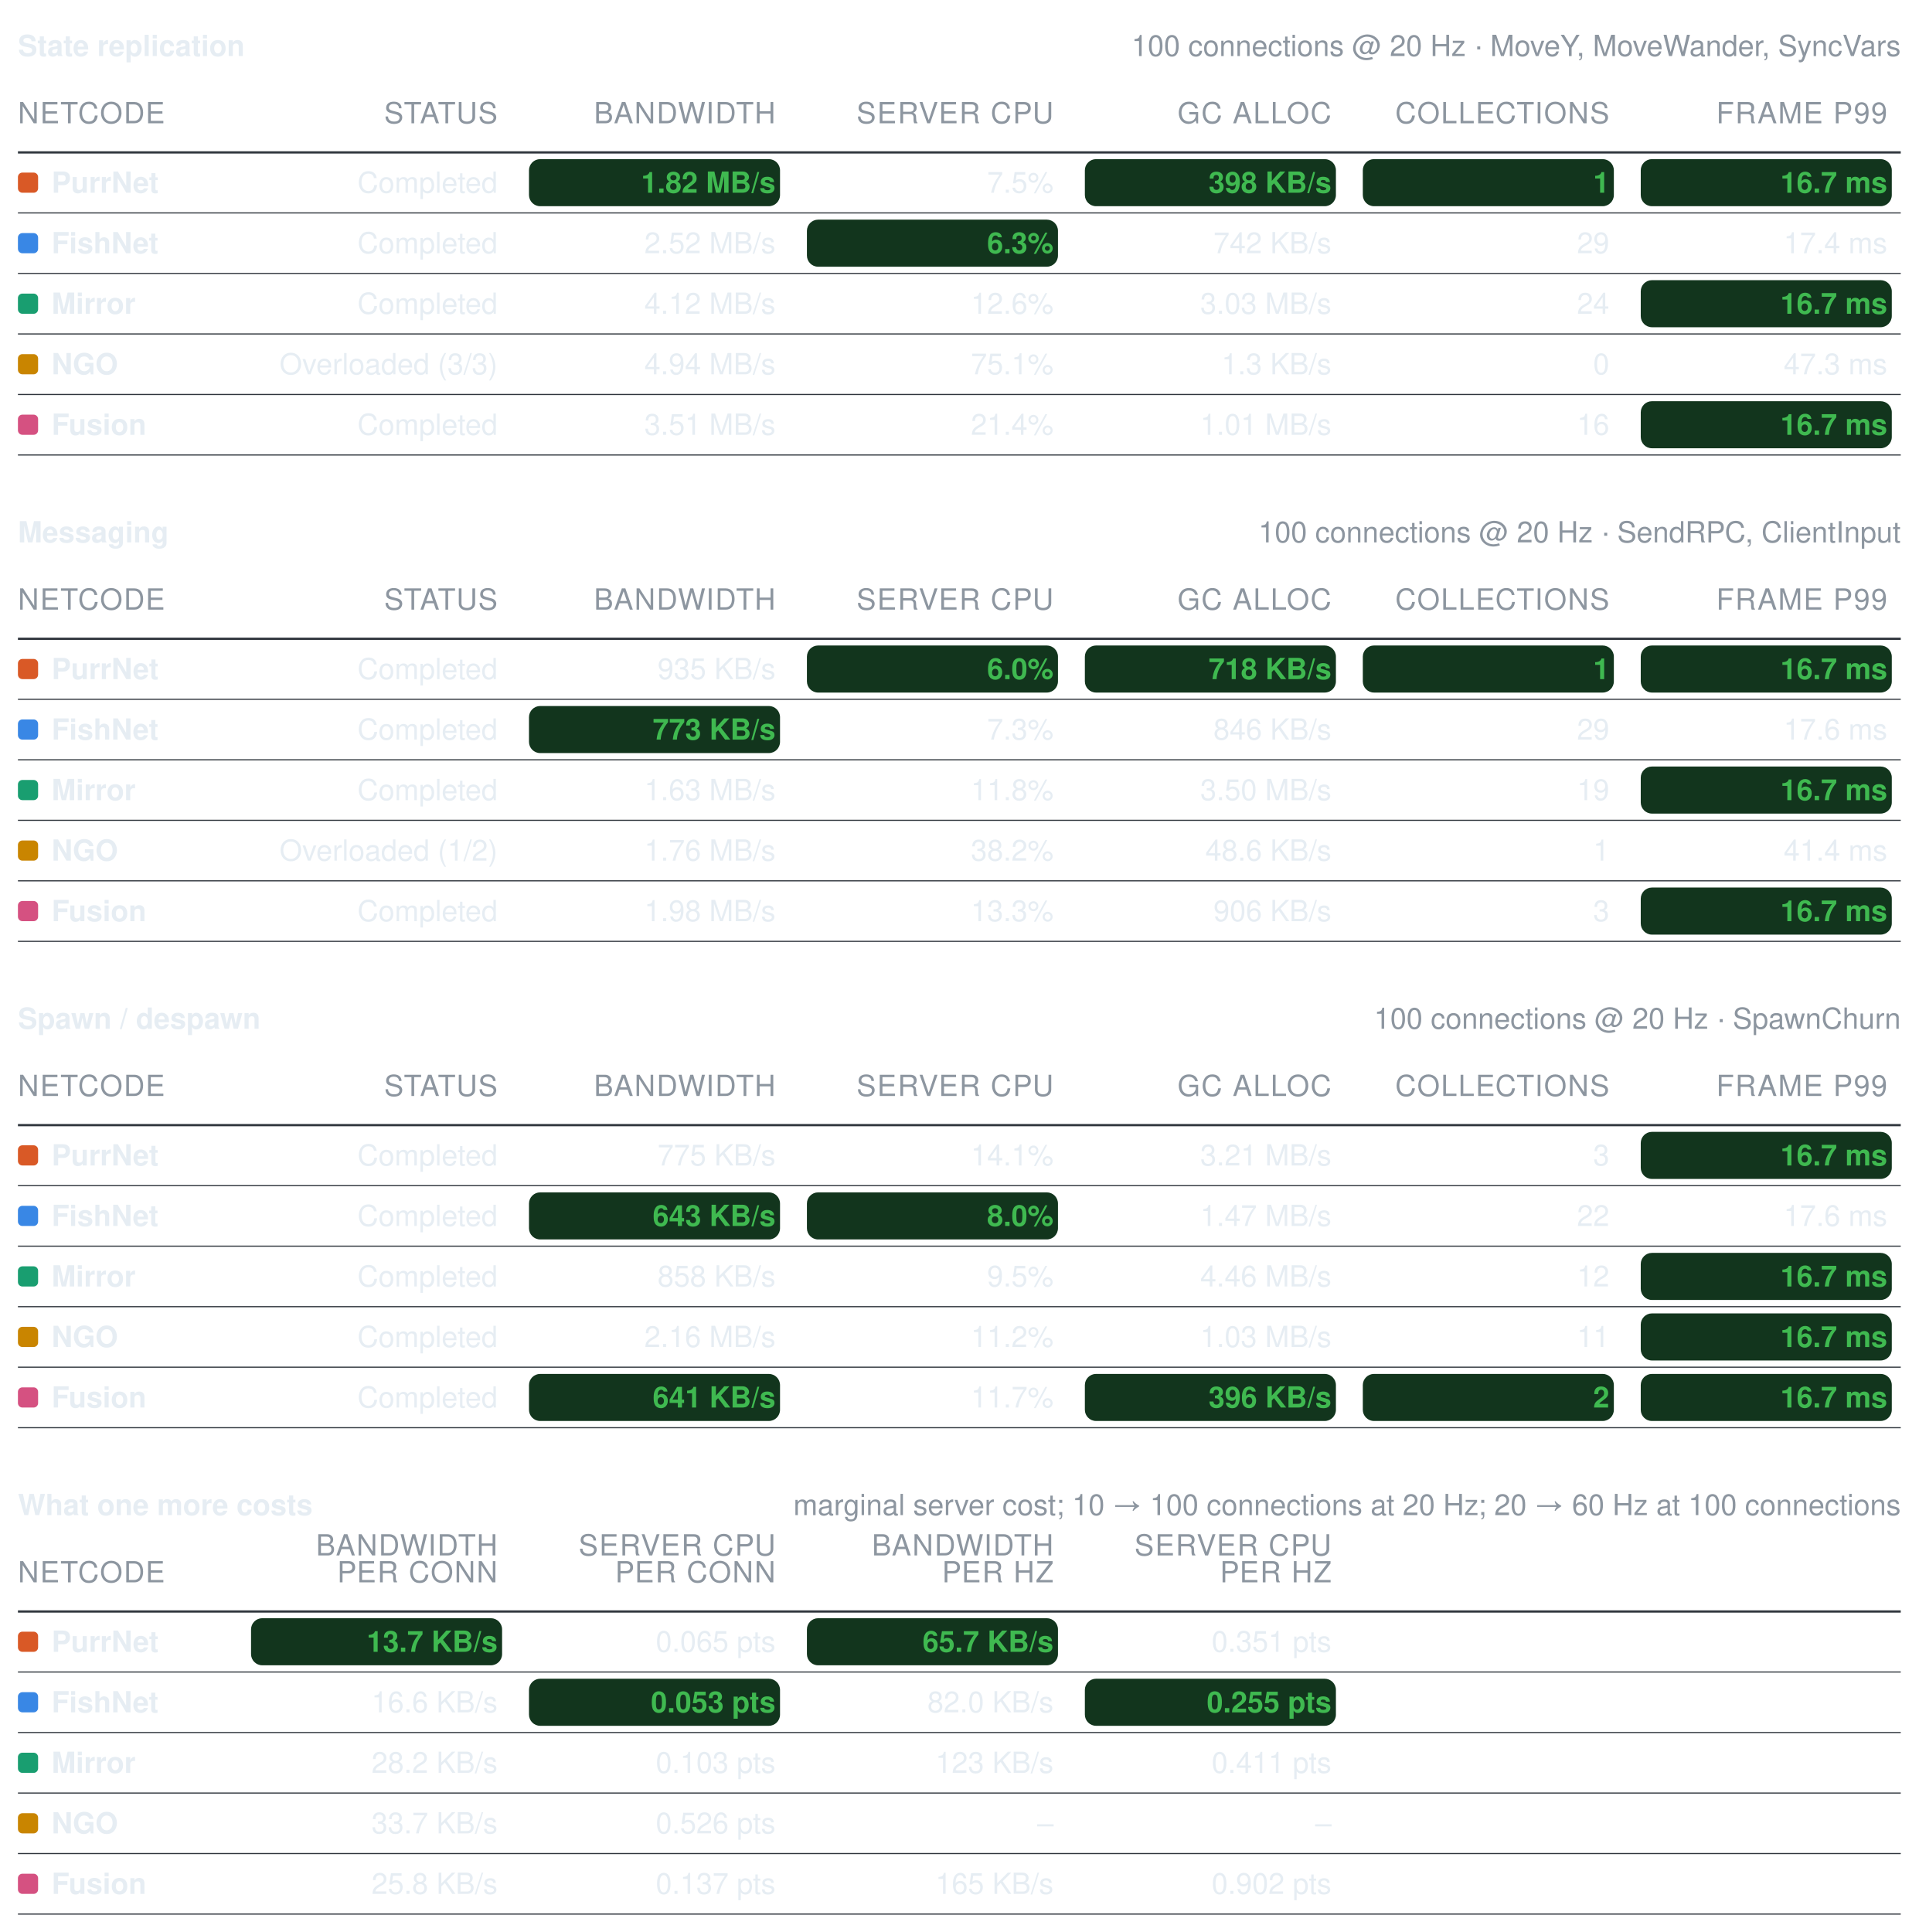
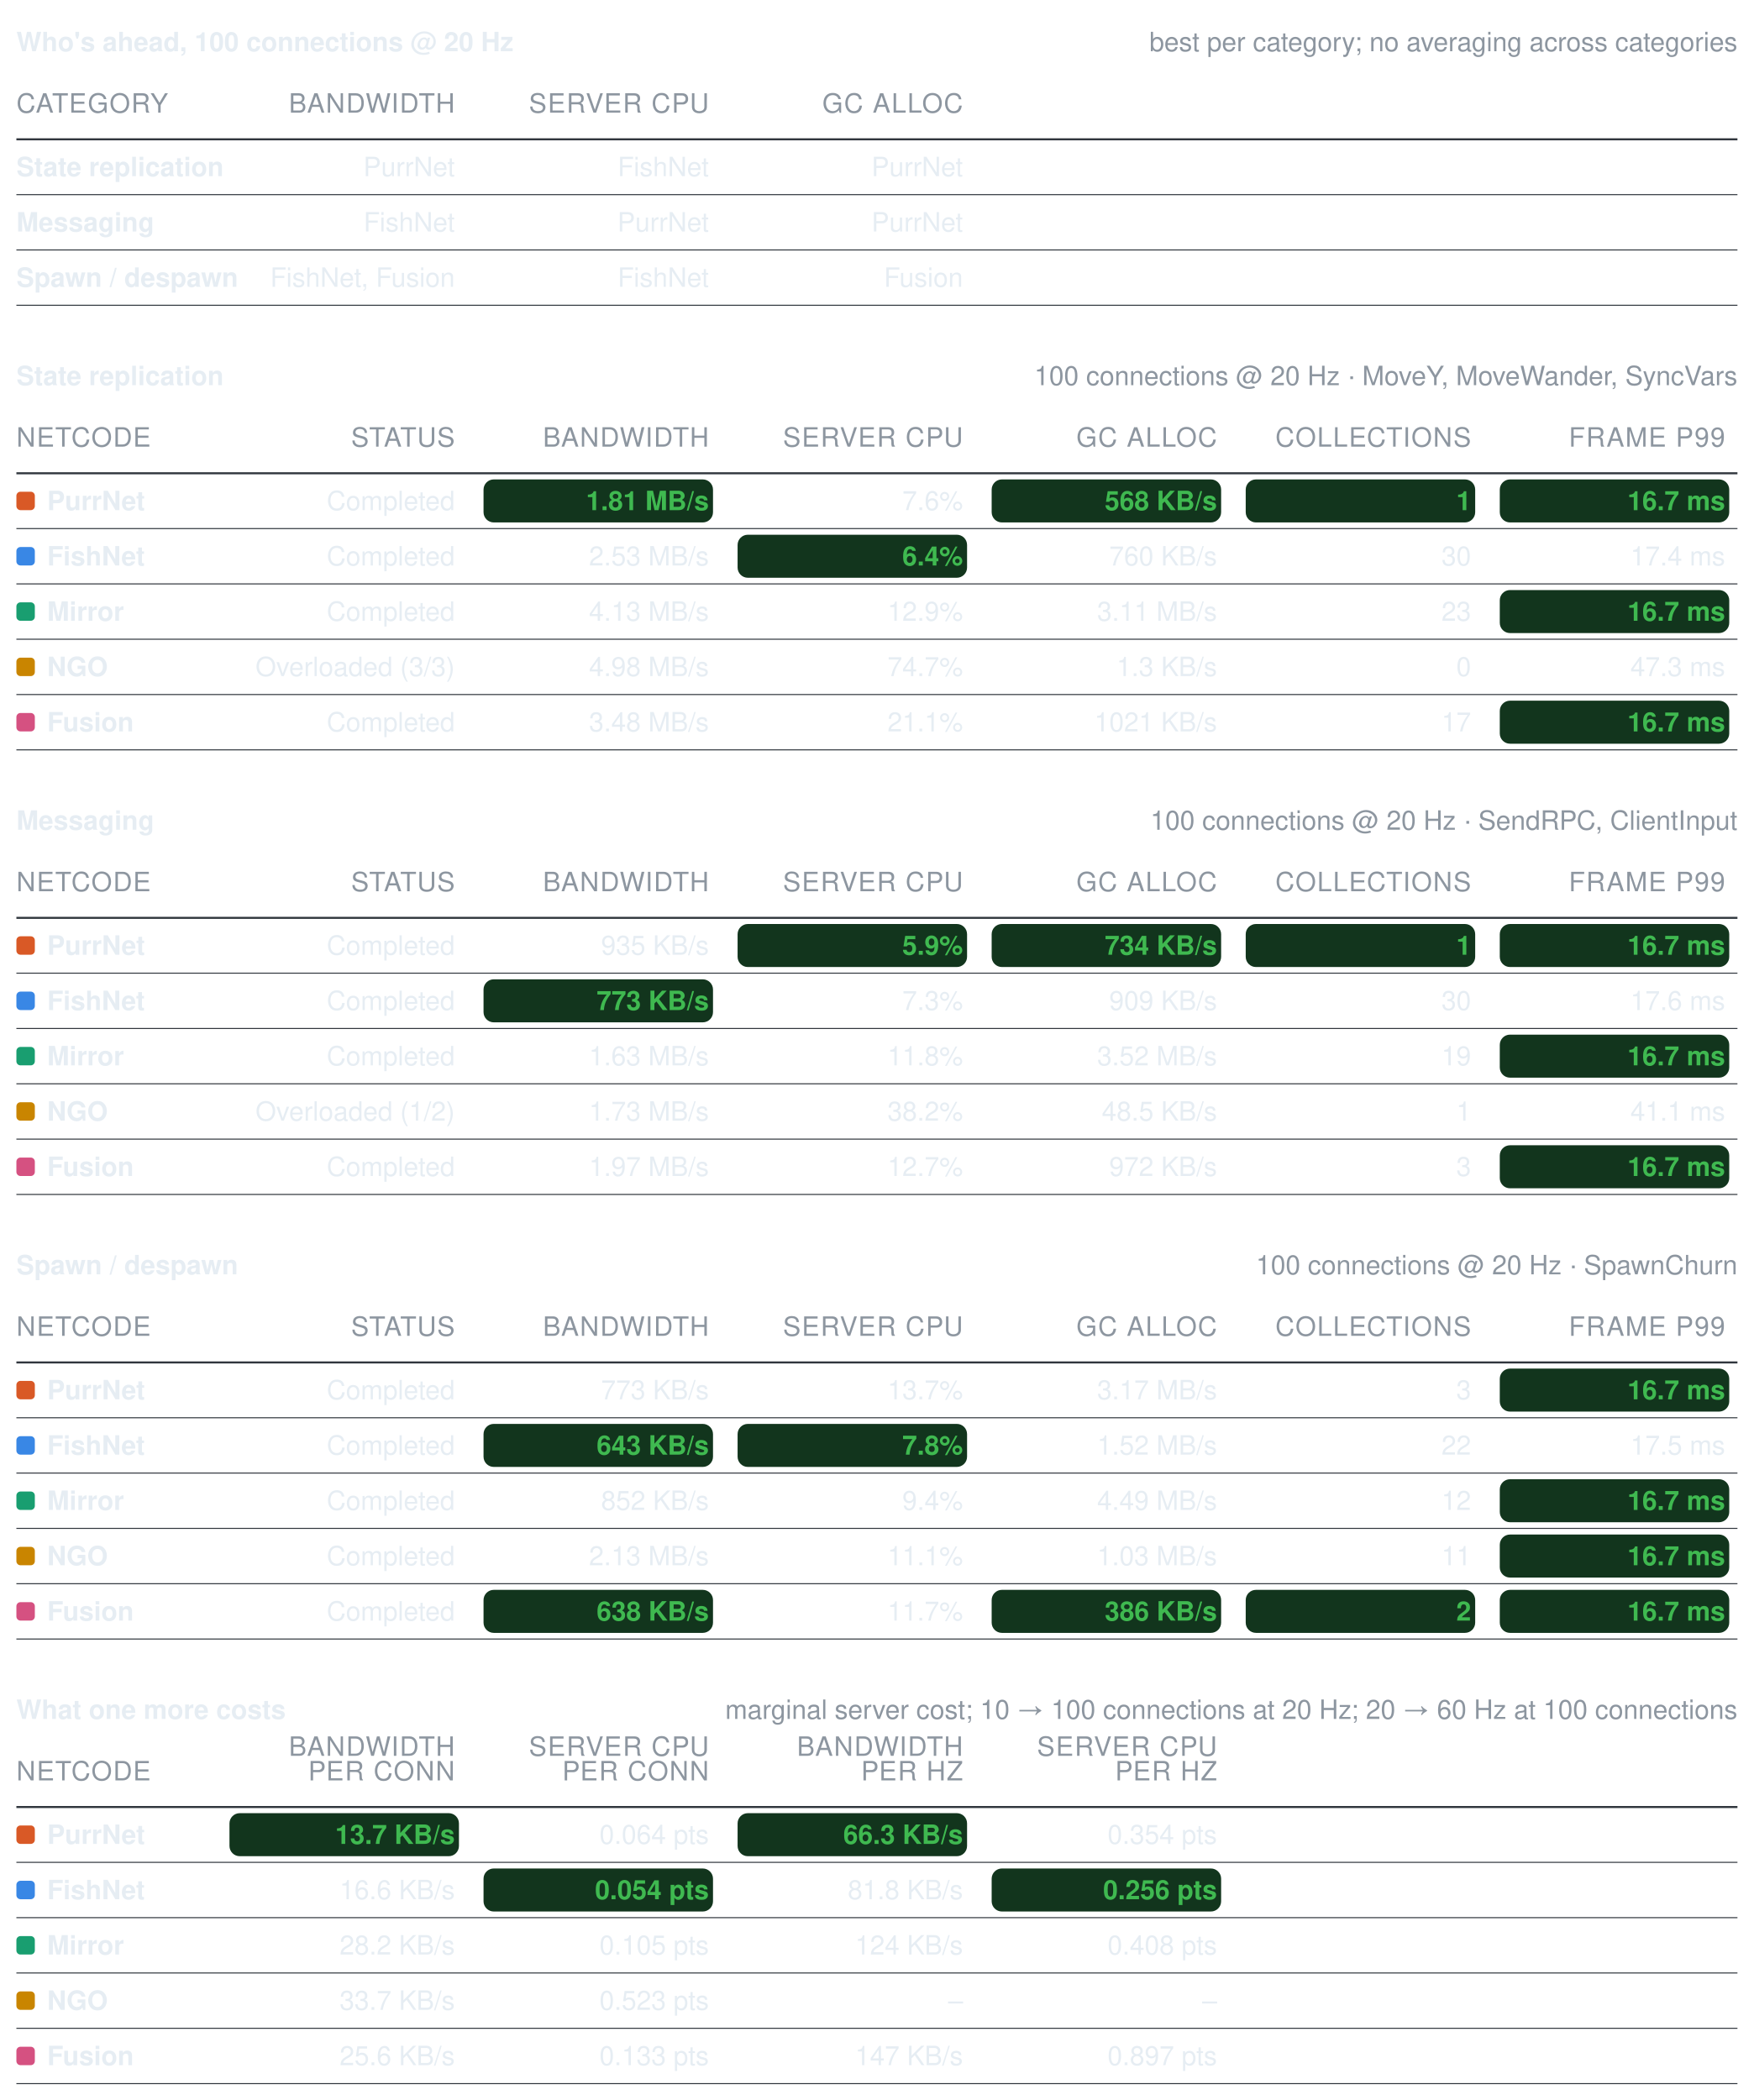
- <svg xmlns="http://www.w3.org/2000/svg" width="856" height="862" viewBox="0 0 856 862" role="img" aria-label="Benchmark summary tables">
+ <svg xmlns="http://www.w3.org/2000/svg" width="856" height="1025" viewBox="0 0 856 1025" role="img" aria-label="Benchmark summary tables">
  <style>text{font-family:-apple-system, BlinkMacSystemFont, Segoe UI, Helvetica, Arial, sans-serif;font-size:13px;font-variant-numeric:tabular-nums}</style>
-   <text x="8" y="25" font-weight="600" fill="#e6edf3">State replication</text>
-   <text x="848" y="25" text-anchor="end" fill="#8d96a0" font-size="12">100 connections @ 20 Hz · MoveY, MoveWander, SyncVars</text>
-   <text x="8" y="55" fill="#8d96a0" font-size="11" letter-spacing="0.5">NETCODE</text>
-   <text x="222" y="55" text-anchor="end" fill="#8d96a0" font-size="11" letter-spacing="0.5">STATUS</text>
-   <text x="346" y="55" text-anchor="end" fill="#8d96a0" font-size="11" letter-spacing="0.5">BANDWIDTH</text>
-   <text x="470" y="55" text-anchor="end" fill="#8d96a0" font-size="11" letter-spacing="0.5">SERVER CPU</text>
-   <text x="594" y="55" text-anchor="end" fill="#8d96a0" font-size="11" letter-spacing="0.5">GC ALLOC</text>
-   <text x="718" y="55" text-anchor="end" fill="#8d96a0" font-size="11" letter-spacing="0.5">COLLECTIONS</text>
-   <text x="842" y="55" text-anchor="end" fill="#8d96a0" font-size="11" letter-spacing="0.5">FRAME P99</text>
+   <text x="8" y="25" font-weight="600" fill="#e6edf3">Who's ahead, 100 connections @ 20 Hz</text>
+   <text x="848" y="25" text-anchor="end" fill="#8d96a0" font-size="12">best per category; no averaging across categories</text>
+   <text x="8" y="55" fill="#8d96a0" font-size="11" letter-spacing="0.5">CATEGORY</text>
+   <text x="222" y="55" text-anchor="end" fill="#8d96a0" font-size="11" letter-spacing="0.5">BANDWIDTH</text>
+   <text x="346" y="55" text-anchor="end" fill="#8d96a0" font-size="11" letter-spacing="0.5">SERVER CPU</text>
+   <text x="470" y="55" text-anchor="end" fill="#8d96a0" font-size="11" letter-spacing="0.5">GC ALLOC</text>
  <line x1="8" y1="68" x2="848" y2="68" stroke="#30363d" stroke-width="1" />
-   <rect x="8" y="77" width="9" height="9" rx="2" fill="#d95926" />
-   <text x="23" y="86" fill="#e6edf3" font-weight="600">PurrNet</text>
-   <text x="222" y="86" text-anchor="end" fill="#e6edf3" font-weight="400">Completed</text>
-   <rect x="236" y="71" width="112" height="21" rx="5" fill="#12351d" />
-   <text x="346" y="86" text-anchor="end" fill="#3fb950" font-weight="600">1.82 MB/s</text>
-   <text x="470" y="86" text-anchor="end" fill="#e6edf3" font-weight="400">7.5%</text>
-   <rect x="484" y="71" width="112" height="21" rx="5" fill="#12351d" />
-   <text x="594" y="86" text-anchor="end" fill="#3fb950" font-weight="600">398 KB/s</text>
-   <rect x="608" y="71" width="112" height="21" rx="5" fill="#12351d" />
-   <text x="718" y="86" text-anchor="end" fill="#3fb950" font-weight="600">1</text>
-   <rect x="732" y="71" width="112" height="21" rx="5" fill="#12351d" />
-   <text x="842" y="86" text-anchor="end" fill="#3fb950" font-weight="600">16.7 ms</text>
+   <text x="8" y="86" fill="#e6edf3" font-weight="600">State replication</text>
+   <text x="222" y="86" text-anchor="end" fill="#e6edf3" font-weight="400">PurrNet</text>
+   <text x="346" y="86" text-anchor="end" fill="#e6edf3" font-weight="400">FishNet</text>
+   <text x="470" y="86" text-anchor="end" fill="#e6edf3" font-weight="400">PurrNet</text>
  <line x1="8" y1="95" x2="848" y2="95" stroke="#30363d" stroke-width="0.5" />
-   <rect x="8" y="104" width="9" height="9" rx="2" fill="#3987e5" />
-   <text x="23" y="113" fill="#e6edf3" font-weight="600">FishNet</text>
-   <text x="222" y="113" text-anchor="end" fill="#e6edf3" font-weight="400">Completed</text>
-   <text x="346" y="113" text-anchor="end" fill="#e6edf3" font-weight="400">2.52 MB/s</text>
-   <rect x="360" y="98" width="112" height="21" rx="5" fill="#12351d" />
-   <text x="470" y="113" text-anchor="end" fill="#3fb950" font-weight="600">6.3%</text>
-   <text x="594" y="113" text-anchor="end" fill="#e6edf3" font-weight="400">742 KB/s</text>
-   <text x="718" y="113" text-anchor="end" fill="#e6edf3" font-weight="400">29</text>
-   <text x="842" y="113" text-anchor="end" fill="#e6edf3" font-weight="400">17.4 ms</text>
+   <text x="8" y="113" fill="#e6edf3" font-weight="600">Messaging</text>
+   <text x="222" y="113" text-anchor="end" fill="#e6edf3" font-weight="400">FishNet</text>
+   <text x="346" y="113" text-anchor="end" fill="#e6edf3" font-weight="400">PurrNet</text>
+   <text x="470" y="113" text-anchor="end" fill="#e6edf3" font-weight="400">PurrNet</text>
  <line x1="8" y1="122" x2="848" y2="122" stroke="#30363d" stroke-width="0.5" />
-   <rect x="8" y="131" width="9" height="9" rx="2" fill="#199e70" />
-   <text x="23" y="140" fill="#e6edf3" font-weight="600">Mirror</text>
-   <text x="222" y="140" text-anchor="end" fill="#e6edf3" font-weight="400">Completed</text>
-   <text x="346" y="140" text-anchor="end" fill="#e6edf3" font-weight="400">4.12 MB/s</text>
-   <text x="470" y="140" text-anchor="end" fill="#e6edf3" font-weight="400">12.6%</text>
-   <text x="594" y="140" text-anchor="end" fill="#e6edf3" font-weight="400">3.03 MB/s</text>
-   <text x="718" y="140" text-anchor="end" fill="#e6edf3" font-weight="400">24</text>
-   <rect x="732" y="125" width="112" height="21" rx="5" fill="#12351d" />
-   <text x="842" y="140" text-anchor="end" fill="#3fb950" font-weight="600">16.7 ms</text>
+   <text x="8" y="140" fill="#e6edf3" font-weight="600">Spawn / despawn</text>
+   <text x="222" y="140" text-anchor="end" fill="#e6edf3" font-weight="400">FishNet, Fusion</text>
+   <text x="346" y="140" text-anchor="end" fill="#e6edf3" font-weight="400">FishNet</text>
+   <text x="470" y="140" text-anchor="end" fill="#e6edf3" font-weight="400">Fusion</text>
  <line x1="8" y1="149" x2="848" y2="149" stroke="#30363d" stroke-width="0.5" />
-   <rect x="8" y="158" width="9" height="9" rx="2" fill="#c98500" />
-   <text x="23" y="167" fill="#e6edf3" font-weight="600">NGO</text>
-   <text x="222" y="167" text-anchor="end" fill="#e6edf3" font-weight="400">Overloaded (3/3)</text>
-   <text x="346" y="167" text-anchor="end" fill="#e6edf3" font-weight="400">4.94 MB/s</text>
-   <text x="470" y="167" text-anchor="end" fill="#e6edf3" font-weight="400">75.1%</text>
-   <text x="594" y="167" text-anchor="end" fill="#e6edf3" font-weight="400">1.3 KB/s</text>
-   <text x="718" y="167" text-anchor="end" fill="#e6edf3" font-weight="400">0</text>
-   <text x="842" y="167" text-anchor="end" fill="#e6edf3" font-weight="400">47.3 ms</text>
-   <line x1="8" y1="176" x2="848" y2="176" stroke="#30363d" stroke-width="0.5" />
-   <rect x="8" y="185" width="9" height="9" rx="2" fill="#d55181" />
-   <text x="23" y="194" fill="#e6edf3" font-weight="600">Fusion</text>
-   <text x="222" y="194" text-anchor="end" fill="#e6edf3" font-weight="400">Completed</text>
-   <text x="346" y="194" text-anchor="end" fill="#e6edf3" font-weight="400">3.51 MB/s</text>
-   <text x="470" y="194" text-anchor="end" fill="#e6edf3" font-weight="400">21.4%</text>
-   <text x="594" y="194" text-anchor="end" fill="#e6edf3" font-weight="400">1.01 MB/s</text>
-   <text x="718" y="194" text-anchor="end" fill="#e6edf3" font-weight="400">16</text>
-   <rect x="732" y="179" width="112" height="21" rx="5" fill="#12351d" />
-   <text x="842" y="194" text-anchor="end" fill="#3fb950" font-weight="600">16.7 ms</text>
-   <line x1="8" y1="203" x2="848" y2="203" stroke="#30363d" stroke-width="0.5" />
-   <text x="8" y="242" font-weight="600" fill="#e6edf3">Messaging</text>
-   <text x="848" y="242" text-anchor="end" fill="#8d96a0" font-size="12">100 connections @ 20 Hz · SendRPC, ClientInput</text>
-   <text x="8" y="272" fill="#8d96a0" font-size="11" letter-spacing="0.5">NETCODE</text>
-   <text x="222" y="272" text-anchor="end" fill="#8d96a0" font-size="11" letter-spacing="0.5">STATUS</text>
-   <text x="346" y="272" text-anchor="end" fill="#8d96a0" font-size="11" letter-spacing="0.5">BANDWIDTH</text>
-   <text x="470" y="272" text-anchor="end" fill="#8d96a0" font-size="11" letter-spacing="0.5">SERVER CPU</text>
-   <text x="594" y="272" text-anchor="end" fill="#8d96a0" font-size="11" letter-spacing="0.5">GC ALLOC</text>
-   <text x="718" y="272" text-anchor="end" fill="#8d96a0" font-size="11" letter-spacing="0.5">COLLECTIONS</text>
-   <text x="842" y="272" text-anchor="end" fill="#8d96a0" font-size="11" letter-spacing="0.5">FRAME P99</text>
-   <line x1="8" y1="285" x2="848" y2="285" stroke="#30363d" stroke-width="1" />
-   <rect x="8" y="294" width="9" height="9" rx="2" fill="#d95926" />
-   <text x="23" y="303" fill="#e6edf3" font-weight="600">PurrNet</text>
+   <text x="8" y="188" font-weight="600" fill="#e6edf3">State replication</text>
+   <text x="848" y="188" text-anchor="end" fill="#8d96a0" font-size="12">100 connections @ 20 Hz · MoveY, MoveWander, SyncVars</text>
+   <text x="8" y="218" fill="#8d96a0" font-size="11" letter-spacing="0.5">NETCODE</text>
+   <text x="222" y="218" text-anchor="end" fill="#8d96a0" font-size="11" letter-spacing="0.5">STATUS</text>
+   <text x="346" y="218" text-anchor="end" fill="#8d96a0" font-size="11" letter-spacing="0.5">BANDWIDTH</text>
+   <text x="470" y="218" text-anchor="end" fill="#8d96a0" font-size="11" letter-spacing="0.5">SERVER CPU</text>
+   <text x="594" y="218" text-anchor="end" fill="#8d96a0" font-size="11" letter-spacing="0.5">GC ALLOC</text>
+   <text x="718" y="218" text-anchor="end" fill="#8d96a0" font-size="11" letter-spacing="0.5">COLLECTIONS</text>
+   <text x="842" y="218" text-anchor="end" fill="#8d96a0" font-size="11" letter-spacing="0.5">FRAME P99</text>
+   <line x1="8" y1="231" x2="848" y2="231" stroke="#30363d" stroke-width="1" />
+   <rect x="8" y="240" width="9" height="9" rx="2" fill="#d95926" />
+   <text x="23" y="249" fill="#e6edf3" font-weight="600">PurrNet</text>
+   <text x="222" y="249" text-anchor="end" fill="#e6edf3" font-weight="400">Completed</text>
+   <rect x="236" y="234" width="112" height="21" rx="5" fill="#12351d" />
+   <text x="346" y="249" text-anchor="end" fill="#3fb950" font-weight="600">1.81 MB/s</text>
+   <text x="470" y="249" text-anchor="end" fill="#e6edf3" font-weight="400">7.6%</text>
+   <rect x="484" y="234" width="112" height="21" rx="5" fill="#12351d" />
+   <text x="594" y="249" text-anchor="end" fill="#3fb950" font-weight="600">568 KB/s</text>
+   <rect x="608" y="234" width="112" height="21" rx="5" fill="#12351d" />
+   <text x="718" y="249" text-anchor="end" fill="#3fb950" font-weight="600">1</text>
+   <rect x="732" y="234" width="112" height="21" rx="5" fill="#12351d" />
+   <text x="842" y="249" text-anchor="end" fill="#3fb950" font-weight="600">16.7 ms</text>
+   <line x1="8" y1="258" x2="848" y2="258" stroke="#30363d" stroke-width="0.5" />
+   <rect x="8" y="267" width="9" height="9" rx="2" fill="#3987e5" />
+   <text x="23" y="276" fill="#e6edf3" font-weight="600">FishNet</text>
+   <text x="222" y="276" text-anchor="end" fill="#e6edf3" font-weight="400">Completed</text>
+   <text x="346" y="276" text-anchor="end" fill="#e6edf3" font-weight="400">2.53 MB/s</text>
+   <rect x="360" y="261" width="112" height="21" rx="5" fill="#12351d" />
+   <text x="470" y="276" text-anchor="end" fill="#3fb950" font-weight="600">6.4%</text>
+   <text x="594" y="276" text-anchor="end" fill="#e6edf3" font-weight="400">760 KB/s</text>
+   <text x="718" y="276" text-anchor="end" fill="#e6edf3" font-weight="400">30</text>
+   <text x="842" y="276" text-anchor="end" fill="#e6edf3" font-weight="400">17.4 ms</text>
+   <line x1="8" y1="285" x2="848" y2="285" stroke="#30363d" stroke-width="0.5" />
+   <rect x="8" y="294" width="9" height="9" rx="2" fill="#199e70" />
+   <text x="23" y="303" fill="#e6edf3" font-weight="600">Mirror</text>
  <text x="222" y="303" text-anchor="end" fill="#e6edf3" font-weight="400">Completed</text>
-   <text x="346" y="303" text-anchor="end" fill="#e6edf3" font-weight="400">935 KB/s</text>
-   <rect x="360" y="288" width="112" height="21" rx="5" fill="#12351d" />
-   <text x="470" y="303" text-anchor="end" fill="#3fb950" font-weight="600">6.0%</text>
-   <rect x="484" y="288" width="112" height="21" rx="5" fill="#12351d" />
-   <text x="594" y="303" text-anchor="end" fill="#3fb950" font-weight="600">718 KB/s</text>
-   <rect x="608" y="288" width="112" height="21" rx="5" fill="#12351d" />
-   <text x="718" y="303" text-anchor="end" fill="#3fb950" font-weight="600">1</text>
+   <text x="346" y="303" text-anchor="end" fill="#e6edf3" font-weight="400">4.13 MB/s</text>
+   <text x="470" y="303" text-anchor="end" fill="#e6edf3" font-weight="400">12.9%</text>
+   <text x="594" y="303" text-anchor="end" fill="#e6edf3" font-weight="400">3.11 MB/s</text>
+   <text x="718" y="303" text-anchor="end" fill="#e6edf3" font-weight="400">23</text>
  <rect x="732" y="288" width="112" height="21" rx="5" fill="#12351d" />
  <text x="842" y="303" text-anchor="end" fill="#3fb950" font-weight="600">16.7 ms</text>
  <line x1="8" y1="312" x2="848" y2="312" stroke="#30363d" stroke-width="0.5" />
-   <rect x="8" y="321" width="9" height="9" rx="2" fill="#3987e5" />
-   <text x="23" y="330" fill="#e6edf3" font-weight="600">FishNet</text>
-   <text x="222" y="330" text-anchor="end" fill="#e6edf3" font-weight="400">Completed</text>
-   <rect x="236" y="315" width="112" height="21" rx="5" fill="#12351d" />
-   <text x="346" y="330" text-anchor="end" fill="#3fb950" font-weight="600">773 KB/s</text>
-   <text x="470" y="330" text-anchor="end" fill="#e6edf3" font-weight="400">7.3%</text>
-   <text x="594" y="330" text-anchor="end" fill="#e6edf3" font-weight="400">846 KB/s</text>
-   <text x="718" y="330" text-anchor="end" fill="#e6edf3" font-weight="400">29</text>
-   <text x="842" y="330" text-anchor="end" fill="#e6edf3" font-weight="400">17.6 ms</text>
+   <rect x="8" y="321" width="9" height="9" rx="2" fill="#c98500" />
+   <text x="23" y="330" fill="#e6edf3" font-weight="600">NGO</text>
+   <text x="222" y="330" text-anchor="end" fill="#e6edf3" font-weight="400">Overloaded (3/3)</text>
+   <text x="346" y="330" text-anchor="end" fill="#e6edf3" font-weight="400">4.98 MB/s</text>
+   <text x="470" y="330" text-anchor="end" fill="#e6edf3" font-weight="400">74.7%</text>
+   <text x="594" y="330" text-anchor="end" fill="#e6edf3" font-weight="400">1.3 KB/s</text>
+   <text x="718" y="330" text-anchor="end" fill="#e6edf3" font-weight="400">0</text>
+   <text x="842" y="330" text-anchor="end" fill="#e6edf3" font-weight="400">47.3 ms</text>
  <line x1="8" y1="339" x2="848" y2="339" stroke="#30363d" stroke-width="0.5" />
-   <rect x="8" y="348" width="9" height="9" rx="2" fill="#199e70" />
-   <text x="23" y="357" fill="#e6edf3" font-weight="600">Mirror</text>
+   <rect x="8" y="348" width="9" height="9" rx="2" fill="#d55181" />
+   <text x="23" y="357" fill="#e6edf3" font-weight="600">Fusion</text>
  <text x="222" y="357" text-anchor="end" fill="#e6edf3" font-weight="400">Completed</text>
-   <text x="346" y="357" text-anchor="end" fill="#e6edf3" font-weight="400">1.63 MB/s</text>
-   <text x="470" y="357" text-anchor="end" fill="#e6edf3" font-weight="400">11.8%</text>
-   <text x="594" y="357" text-anchor="end" fill="#e6edf3" font-weight="400">3.50 MB/s</text>
-   <text x="718" y="357" text-anchor="end" fill="#e6edf3" font-weight="400">19</text>
+   <text x="346" y="357" text-anchor="end" fill="#e6edf3" font-weight="400">3.48 MB/s</text>
+   <text x="470" y="357" text-anchor="end" fill="#e6edf3" font-weight="400">21.1%</text>
+   <text x="594" y="357" text-anchor="end" fill="#e6edf3" font-weight="400">1021 KB/s</text>
+   <text x="718" y="357" text-anchor="end" fill="#e6edf3" font-weight="400">17</text>
  <rect x="732" y="342" width="112" height="21" rx="5" fill="#12351d" />
  <text x="842" y="357" text-anchor="end" fill="#3fb950" font-weight="600">16.7 ms</text>
  <line x1="8" y1="366" x2="848" y2="366" stroke="#30363d" stroke-width="0.5" />
-   <rect x="8" y="375" width="9" height="9" rx="2" fill="#c98500" />
-   <text x="23" y="384" fill="#e6edf3" font-weight="600">NGO</text>
-   <text x="222" y="384" text-anchor="end" fill="#e6edf3" font-weight="400">Overloaded (1/2)</text>
-   <text x="346" y="384" text-anchor="end" fill="#e6edf3" font-weight="400">1.76 MB/s</text>
-   <text x="470" y="384" text-anchor="end" fill="#e6edf3" font-weight="400">38.2%</text>
-   <text x="594" y="384" text-anchor="end" fill="#e6edf3" font-weight="400">48.6 KB/s</text>
-   <text x="718" y="384" text-anchor="end" fill="#e6edf3" font-weight="400">1</text>
-   <text x="842" y="384" text-anchor="end" fill="#e6edf3" font-weight="400">41.4 ms</text>
-   <line x1="8" y1="393" x2="848" y2="393" stroke="#30363d" stroke-width="0.5" />
-   <rect x="8" y="402" width="9" height="9" rx="2" fill="#d55181" />
-   <text x="23" y="411" fill="#e6edf3" font-weight="600">Fusion</text>
-   <text x="222" y="411" text-anchor="end" fill="#e6edf3" font-weight="400">Completed</text>
-   <text x="346" y="411" text-anchor="end" fill="#e6edf3" font-weight="400">1.98 MB/s</text>
-   <text x="470" y="411" text-anchor="end" fill="#e6edf3" font-weight="400">13.3%</text>
-   <text x="594" y="411" text-anchor="end" fill="#e6edf3" font-weight="400">906 KB/s</text>
-   <text x="718" y="411" text-anchor="end" fill="#e6edf3" font-weight="400">3</text>
-   <rect x="732" y="396" width="112" height="21" rx="5" fill="#12351d" />
-   <text x="842" y="411" text-anchor="end" fill="#3fb950" font-weight="600">16.7 ms</text>
-   <line x1="8" y1="420" x2="848" y2="420" stroke="#30363d" stroke-width="0.5" />
-   <text x="8" y="459" font-weight="600" fill="#e6edf3">Spawn / despawn</text>
-   <text x="848" y="459" text-anchor="end" fill="#8d96a0" font-size="12">100 connections @ 20 Hz · SpawnChurn</text>
-   <text x="8" y="489" fill="#8d96a0" font-size="11" letter-spacing="0.5">NETCODE</text>
-   <text x="222" y="489" text-anchor="end" fill="#8d96a0" font-size="11" letter-spacing="0.5">STATUS</text>
-   <text x="346" y="489" text-anchor="end" fill="#8d96a0" font-size="11" letter-spacing="0.5">BANDWIDTH</text>
-   <text x="470" y="489" text-anchor="end" fill="#8d96a0" font-size="11" letter-spacing="0.5">SERVER CPU</text>
-   <text x="594" y="489" text-anchor="end" fill="#8d96a0" font-size="11" letter-spacing="0.5">GC ALLOC</text>
-   <text x="718" y="489" text-anchor="end" fill="#8d96a0" font-size="11" letter-spacing="0.5">COLLECTIONS</text>
-   <text x="842" y="489" text-anchor="end" fill="#8d96a0" font-size="11" letter-spacing="0.5">FRAME P99</text>
-   <line x1="8" y1="502" x2="848" y2="502" stroke="#30363d" stroke-width="1" />
-   <rect x="8" y="511" width="9" height="9" rx="2" fill="#d95926" />
-   <text x="23" y="520" fill="#e6edf3" font-weight="600">PurrNet</text>
+   <text x="8" y="405" font-weight="600" fill="#e6edf3">Messaging</text>
+   <text x="848" y="405" text-anchor="end" fill="#8d96a0" font-size="12">100 connections @ 20 Hz · SendRPC, ClientInput</text>
+   <text x="8" y="435" fill="#8d96a0" font-size="11" letter-spacing="0.5">NETCODE</text>
+   <text x="222" y="435" text-anchor="end" fill="#8d96a0" font-size="11" letter-spacing="0.5">STATUS</text>
+   <text x="346" y="435" text-anchor="end" fill="#8d96a0" font-size="11" letter-spacing="0.5">BANDWIDTH</text>
+   <text x="470" y="435" text-anchor="end" fill="#8d96a0" font-size="11" letter-spacing="0.5">SERVER CPU</text>
+   <text x="594" y="435" text-anchor="end" fill="#8d96a0" font-size="11" letter-spacing="0.5">GC ALLOC</text>
+   <text x="718" y="435" text-anchor="end" fill="#8d96a0" font-size="11" letter-spacing="0.5">COLLECTIONS</text>
+   <text x="842" y="435" text-anchor="end" fill="#8d96a0" font-size="11" letter-spacing="0.5">FRAME P99</text>
+   <line x1="8" y1="448" x2="848" y2="448" stroke="#30363d" stroke-width="1" />
+   <rect x="8" y="457" width="9" height="9" rx="2" fill="#d95926" />
+   <text x="23" y="466" fill="#e6edf3" font-weight="600">PurrNet</text>
+   <text x="222" y="466" text-anchor="end" fill="#e6edf3" font-weight="400">Completed</text>
+   <text x="346" y="466" text-anchor="end" fill="#e6edf3" font-weight="400">935 KB/s</text>
+   <rect x="360" y="451" width="112" height="21" rx="5" fill="#12351d" />
+   <text x="470" y="466" text-anchor="end" fill="#3fb950" font-weight="600">5.9%</text>
+   <rect x="484" y="451" width="112" height="21" rx="5" fill="#12351d" />
+   <text x="594" y="466" text-anchor="end" fill="#3fb950" font-weight="600">734 KB/s</text>
+   <rect x="608" y="451" width="112" height="21" rx="5" fill="#12351d" />
+   <text x="718" y="466" text-anchor="end" fill="#3fb950" font-weight="600">1</text>
+   <rect x="732" y="451" width="112" height="21" rx="5" fill="#12351d" />
+   <text x="842" y="466" text-anchor="end" fill="#3fb950" font-weight="600">16.7 ms</text>
+   <line x1="8" y1="475" x2="848" y2="475" stroke="#30363d" stroke-width="0.5" />
+   <rect x="8" y="484" width="9" height="9" rx="2" fill="#3987e5" />
+   <text x="23" y="493" fill="#e6edf3" font-weight="600">FishNet</text>
+   <text x="222" y="493" text-anchor="end" fill="#e6edf3" font-weight="400">Completed</text>
+   <rect x="236" y="478" width="112" height="21" rx="5" fill="#12351d" />
+   <text x="346" y="493" text-anchor="end" fill="#3fb950" font-weight="600">773 KB/s</text>
+   <text x="470" y="493" text-anchor="end" fill="#e6edf3" font-weight="400">7.3%</text>
+   <text x="594" y="493" text-anchor="end" fill="#e6edf3" font-weight="400">909 KB/s</text>
+   <text x="718" y="493" text-anchor="end" fill="#e6edf3" font-weight="400">30</text>
+   <text x="842" y="493" text-anchor="end" fill="#e6edf3" font-weight="400">17.6 ms</text>
+   <line x1="8" y1="502" x2="848" y2="502" stroke="#30363d" stroke-width="0.5" />
+   <rect x="8" y="511" width="9" height="9" rx="2" fill="#199e70" />
+   <text x="23" y="520" fill="#e6edf3" font-weight="600">Mirror</text>
  <text x="222" y="520" text-anchor="end" fill="#e6edf3" font-weight="400">Completed</text>
-   <text x="346" y="520" text-anchor="end" fill="#e6edf3" font-weight="400">775 KB/s</text>
-   <text x="470" y="520" text-anchor="end" fill="#e6edf3" font-weight="400">14.1%</text>
-   <text x="594" y="520" text-anchor="end" fill="#e6edf3" font-weight="400">3.21 MB/s</text>
-   <text x="718" y="520" text-anchor="end" fill="#e6edf3" font-weight="400">3</text>
+   <text x="346" y="520" text-anchor="end" fill="#e6edf3" font-weight="400">1.63 MB/s</text>
+   <text x="470" y="520" text-anchor="end" fill="#e6edf3" font-weight="400">11.8%</text>
+   <text x="594" y="520" text-anchor="end" fill="#e6edf3" font-weight="400">3.52 MB/s</text>
+   <text x="718" y="520" text-anchor="end" fill="#e6edf3" font-weight="400">19</text>
  <rect x="732" y="505" width="112" height="21" rx="5" fill="#12351d" />
  <text x="842" y="520" text-anchor="end" fill="#3fb950" font-weight="600">16.7 ms</text>
  <line x1="8" y1="529" x2="848" y2="529" stroke="#30363d" stroke-width="0.5" />
-   <rect x="8" y="538" width="9" height="9" rx="2" fill="#3987e5" />
-   <text x="23" y="547" fill="#e6edf3" font-weight="600">FishNet</text>
-   <text x="222" y="547" text-anchor="end" fill="#e6edf3" font-weight="400">Completed</text>
-   <rect x="236" y="532" width="112" height="21" rx="5" fill="#12351d" />
-   <text x="346" y="547" text-anchor="end" fill="#3fb950" font-weight="600">643 KB/s</text>
-   <rect x="360" y="532" width="112" height="21" rx="5" fill="#12351d" />
-   <text x="470" y="547" text-anchor="end" fill="#3fb950" font-weight="600">8.0%</text>
-   <text x="594" y="547" text-anchor="end" fill="#e6edf3" font-weight="400">1.47 MB/s</text>
-   <text x="718" y="547" text-anchor="end" fill="#e6edf3" font-weight="400">22</text>
-   <text x="842" y="547" text-anchor="end" fill="#e6edf3" font-weight="400">17.6 ms</text>
+   <rect x="8" y="538" width="9" height="9" rx="2" fill="#c98500" />
+   <text x="23" y="547" fill="#e6edf3" font-weight="600">NGO</text>
+   <text x="222" y="547" text-anchor="end" fill="#e6edf3" font-weight="400">Overloaded (1/2)</text>
+   <text x="346" y="547" text-anchor="end" fill="#e6edf3" font-weight="400">1.73 MB/s</text>
+   <text x="470" y="547" text-anchor="end" fill="#e6edf3" font-weight="400">38.2%</text>
+   <text x="594" y="547" text-anchor="end" fill="#e6edf3" font-weight="400">48.5 KB/s</text>
+   <text x="718" y="547" text-anchor="end" fill="#e6edf3" font-weight="400">1</text>
+   <text x="842" y="547" text-anchor="end" fill="#e6edf3" font-weight="400">41.1 ms</text>
  <line x1="8" y1="556" x2="848" y2="556" stroke="#30363d" stroke-width="0.5" />
-   <rect x="8" y="565" width="9" height="9" rx="2" fill="#199e70" />
-   <text x="23" y="574" fill="#e6edf3" font-weight="600">Mirror</text>
+   <rect x="8" y="565" width="9" height="9" rx="2" fill="#d55181" />
+   <text x="23" y="574" fill="#e6edf3" font-weight="600">Fusion</text>
  <text x="222" y="574" text-anchor="end" fill="#e6edf3" font-weight="400">Completed</text>
-   <text x="346" y="574" text-anchor="end" fill="#e6edf3" font-weight="400">858 KB/s</text>
-   <text x="470" y="574" text-anchor="end" fill="#e6edf3" font-weight="400">9.5%</text>
-   <text x="594" y="574" text-anchor="end" fill="#e6edf3" font-weight="400">4.46 MB/s</text>
-   <text x="718" y="574" text-anchor="end" fill="#e6edf3" font-weight="400">12</text>
+   <text x="346" y="574" text-anchor="end" fill="#e6edf3" font-weight="400">1.97 MB/s</text>
+   <text x="470" y="574" text-anchor="end" fill="#e6edf3" font-weight="400">12.7%</text>
+   <text x="594" y="574" text-anchor="end" fill="#e6edf3" font-weight="400">972 KB/s</text>
+   <text x="718" y="574" text-anchor="end" fill="#e6edf3" font-weight="400">3</text>
  <rect x="732" y="559" width="112" height="21" rx="5" fill="#12351d" />
  <text x="842" y="574" text-anchor="end" fill="#3fb950" font-weight="600">16.7 ms</text>
  <line x1="8" y1="583" x2="848" y2="583" stroke="#30363d" stroke-width="0.5" />
-   <rect x="8" y="592" width="9" height="9" rx="2" fill="#c98500" />
-   <text x="23" y="601" fill="#e6edf3" font-weight="600">NGO</text>
-   <text x="222" y="601" text-anchor="end" fill="#e6edf3" font-weight="400">Completed</text>
-   <text x="346" y="601" text-anchor="end" fill="#e6edf3" font-weight="400">2.16 MB/s</text>
-   <text x="470" y="601" text-anchor="end" fill="#e6edf3" font-weight="400">11.2%</text>
-   <text x="594" y="601" text-anchor="end" fill="#e6edf3" font-weight="400">1.03 MB/s</text>
-   <text x="718" y="601" text-anchor="end" fill="#e6edf3" font-weight="400">11</text>
-   <rect x="732" y="586" width="112" height="21" rx="5" fill="#12351d" />
-   <text x="842" y="601" text-anchor="end" fill="#3fb950" font-weight="600">16.7 ms</text>
-   <line x1="8" y1="610" x2="848" y2="610" stroke="#30363d" stroke-width="0.5" />
-   <rect x="8" y="619" width="9" height="9" rx="2" fill="#d55181" />
-   <text x="23" y="628" fill="#e6edf3" font-weight="600">Fusion</text>
-   <text x="222" y="628" text-anchor="end" fill="#e6edf3" font-weight="400">Completed</text>
-   <rect x="236" y="613" width="112" height="21" rx="5" fill="#12351d" />
-   <text x="346" y="628" text-anchor="end" fill="#3fb950" font-weight="600">641 KB/s</text>
-   <text x="470" y="628" text-anchor="end" fill="#e6edf3" font-weight="400">11.7%</text>
-   <rect x="484" y="613" width="112" height="21" rx="5" fill="#12351d" />
-   <text x="594" y="628" text-anchor="end" fill="#3fb950" font-weight="600">396 KB/s</text>
-   <rect x="608" y="613" width="112" height="21" rx="5" fill="#12351d" />
-   <text x="718" y="628" text-anchor="end" fill="#3fb950" font-weight="600">2</text>
-   <rect x="732" y="613" width="112" height="21" rx="5" fill="#12351d" />
-   <text x="842" y="628" text-anchor="end" fill="#3fb950" font-weight="600">16.7 ms</text>
-   <line x1="8" y1="637" x2="848" y2="637" stroke="#30363d" stroke-width="0.5" />
-   <text x="8" y="676" font-weight="600" fill="#e6edf3">What one more costs</text>
-   <text x="848" y="676" text-anchor="end" fill="#8d96a0" font-size="12">marginal server cost; 10 → 100 connections at 20 Hz; 20 → 60 Hz at 100 connections</text>
-   <text x="8" y="706" fill="#8d96a0" font-size="11" letter-spacing="0.5">NETCODE</text>
-   <text x="222" y="694" text-anchor="end" fill="#8d96a0" font-size="11" letter-spacing="0.5">BANDWIDTH</text>
-   <text x="222" y="706" text-anchor="end" fill="#8d96a0" font-size="11" letter-spacing="0.5">PER CONN</text>
-   <text x="346" y="694" text-anchor="end" fill="#8d96a0" font-size="11" letter-spacing="0.5">SERVER CPU</text>
-   <text x="346" y="706" text-anchor="end" fill="#8d96a0" font-size="11" letter-spacing="0.5">PER CONN</text>
-   <text x="470" y="694" text-anchor="end" fill="#8d96a0" font-size="11" letter-spacing="0.5">BANDWIDTH</text>
-   <text x="470" y="706" text-anchor="end" fill="#8d96a0" font-size="11" letter-spacing="0.5">PER HZ</text>
-   <text x="594" y="694" text-anchor="end" fill="#8d96a0" font-size="11" letter-spacing="0.5">SERVER CPU</text>
-   <text x="594" y="706" text-anchor="end" fill="#8d96a0" font-size="11" letter-spacing="0.5">PER HZ</text>
-   <line x1="8" y1="719" x2="848" y2="719" stroke="#30363d" stroke-width="1" />
-   <rect x="8" y="728" width="9" height="9" rx="2" fill="#d95926" />
-   <text x="23" y="737" fill="#e6edf3" font-weight="600">PurrNet</text>
-   <rect x="112" y="722" width="112" height="21" rx="5" fill="#12351d" />
-   <text x="222" y="737" text-anchor="end" fill="#3fb950" font-weight="600">13.7 KB/s</text>
-   <text x="346" y="737" text-anchor="end" fill="#e6edf3" font-weight="400">0.065 pts</text>
-   <rect x="360" y="722" width="112" height="21" rx="5" fill="#12351d" />
-   <text x="470" y="737" text-anchor="end" fill="#3fb950" font-weight="600">65.7 KB/s</text>
-   <text x="594" y="737" text-anchor="end" fill="#e6edf3" font-weight="400">0.351 pts</text>
+   <text x="8" y="622" font-weight="600" fill="#e6edf3">Spawn / despawn</text>
+   <text x="848" y="622" text-anchor="end" fill="#8d96a0" font-size="12">100 connections @ 20 Hz · SpawnChurn</text>
+   <text x="8" y="652" fill="#8d96a0" font-size="11" letter-spacing="0.5">NETCODE</text>
+   <text x="222" y="652" text-anchor="end" fill="#8d96a0" font-size="11" letter-spacing="0.5">STATUS</text>
+   <text x="346" y="652" text-anchor="end" fill="#8d96a0" font-size="11" letter-spacing="0.5">BANDWIDTH</text>
+   <text x="470" y="652" text-anchor="end" fill="#8d96a0" font-size="11" letter-spacing="0.5">SERVER CPU</text>
+   <text x="594" y="652" text-anchor="end" fill="#8d96a0" font-size="11" letter-spacing="0.5">GC ALLOC</text>
+   <text x="718" y="652" text-anchor="end" fill="#8d96a0" font-size="11" letter-spacing="0.5">COLLECTIONS</text>
+   <text x="842" y="652" text-anchor="end" fill="#8d96a0" font-size="11" letter-spacing="0.5">FRAME P99</text>
+   <line x1="8" y1="665" x2="848" y2="665" stroke="#30363d" stroke-width="1" />
+   <rect x="8" y="674" width="9" height="9" rx="2" fill="#d95926" />
+   <text x="23" y="683" fill="#e6edf3" font-weight="600">PurrNet</text>
+   <text x="222" y="683" text-anchor="end" fill="#e6edf3" font-weight="400">Completed</text>
+   <text x="346" y="683" text-anchor="end" fill="#e6edf3" font-weight="400">773 KB/s</text>
+   <text x="470" y="683" text-anchor="end" fill="#e6edf3" font-weight="400">13.7%</text>
+   <text x="594" y="683" text-anchor="end" fill="#e6edf3" font-weight="400">3.17 MB/s</text>
+   <text x="718" y="683" text-anchor="end" fill="#e6edf3" font-weight="400">3</text>
+   <rect x="732" y="668" width="112" height="21" rx="5" fill="#12351d" />
+   <text x="842" y="683" text-anchor="end" fill="#3fb950" font-weight="600">16.7 ms</text>
+   <line x1="8" y1="692" x2="848" y2="692" stroke="#30363d" stroke-width="0.5" />
+   <rect x="8" y="701" width="9" height="9" rx="2" fill="#3987e5" />
+   <text x="23" y="710" fill="#e6edf3" font-weight="600">FishNet</text>
+   <text x="222" y="710" text-anchor="end" fill="#e6edf3" font-weight="400">Completed</text>
+   <rect x="236" y="695" width="112" height="21" rx="5" fill="#12351d" />
+   <text x="346" y="710" text-anchor="end" fill="#3fb950" font-weight="600">643 KB/s</text>
+   <rect x="360" y="695" width="112" height="21" rx="5" fill="#12351d" />
+   <text x="470" y="710" text-anchor="end" fill="#3fb950" font-weight="600">7.8%</text>
+   <text x="594" y="710" text-anchor="end" fill="#e6edf3" font-weight="400">1.52 MB/s</text>
+   <text x="718" y="710" text-anchor="end" fill="#e6edf3" font-weight="400">22</text>
+   <text x="842" y="710" text-anchor="end" fill="#e6edf3" font-weight="400">17.5 ms</text>
+   <line x1="8" y1="719" x2="848" y2="719" stroke="#30363d" stroke-width="0.5" />
+   <rect x="8" y="728" width="9" height="9" rx="2" fill="#199e70" />
+   <text x="23" y="737" fill="#e6edf3" font-weight="600">Mirror</text>
+   <text x="222" y="737" text-anchor="end" fill="#e6edf3" font-weight="400">Completed</text>
+   <text x="346" y="737" text-anchor="end" fill="#e6edf3" font-weight="400">852 KB/s</text>
+   <text x="470" y="737" text-anchor="end" fill="#e6edf3" font-weight="400">9.4%</text>
+   <text x="594" y="737" text-anchor="end" fill="#e6edf3" font-weight="400">4.49 MB/s</text>
+   <text x="718" y="737" text-anchor="end" fill="#e6edf3" font-weight="400">12</text>
+   <rect x="732" y="722" width="112" height="21" rx="5" fill="#12351d" />
+   <text x="842" y="737" text-anchor="end" fill="#3fb950" font-weight="600">16.7 ms</text>
  <line x1="8" y1="746" x2="848" y2="746" stroke="#30363d" stroke-width="0.5" />
-   <rect x="8" y="755" width="9" height="9" rx="2" fill="#3987e5" />
-   <text x="23" y="764" fill="#e6edf3" font-weight="600">FishNet</text>
-   <text x="222" y="764" text-anchor="end" fill="#e6edf3" font-weight="400">16.6 KB/s</text>
-   <rect x="236" y="749" width="112" height="21" rx="5" fill="#12351d" />
-   <text x="346" y="764" text-anchor="end" fill="#3fb950" font-weight="600">0.053 pts</text>
-   <text x="470" y="764" text-anchor="end" fill="#e6edf3" font-weight="400">82.0 KB/s</text>
-   <rect x="484" y="749" width="112" height="21" rx="5" fill="#12351d" />
-   <text x="594" y="764" text-anchor="end" fill="#3fb950" font-weight="600">0.255 pts</text>
+   <rect x="8" y="755" width="9" height="9" rx="2" fill="#c98500" />
+   <text x="23" y="764" fill="#e6edf3" font-weight="600">NGO</text>
+   <text x="222" y="764" text-anchor="end" fill="#e6edf3" font-weight="400">Completed</text>
+   <text x="346" y="764" text-anchor="end" fill="#e6edf3" font-weight="400">2.13 MB/s</text>
+   <text x="470" y="764" text-anchor="end" fill="#e6edf3" font-weight="400">11.1%</text>
+   <text x="594" y="764" text-anchor="end" fill="#e6edf3" font-weight="400">1.03 MB/s</text>
+   <text x="718" y="764" text-anchor="end" fill="#e6edf3" font-weight="400">11</text>
+   <rect x="732" y="749" width="112" height="21" rx="5" fill="#12351d" />
+   <text x="842" y="764" text-anchor="end" fill="#3fb950" font-weight="600">16.7 ms</text>
  <line x1="8" y1="773" x2="848" y2="773" stroke="#30363d" stroke-width="0.5" />
-   <rect x="8" y="782" width="9" height="9" rx="2" fill="#199e70" />
-   <text x="23" y="791" fill="#e6edf3" font-weight="600">Mirror</text>
-   <text x="222" y="791" text-anchor="end" fill="#e6edf3" font-weight="400">28.2 KB/s</text>
-   <text x="346" y="791" text-anchor="end" fill="#e6edf3" font-weight="400">0.103 pts</text>
-   <text x="470" y="791" text-anchor="end" fill="#e6edf3" font-weight="400">123 KB/s</text>
-   <text x="594" y="791" text-anchor="end" fill="#e6edf3" font-weight="400">0.411 pts</text>
+   <rect x="8" y="782" width="9" height="9" rx="2" fill="#d55181" />
+   <text x="23" y="791" fill="#e6edf3" font-weight="600">Fusion</text>
+   <text x="222" y="791" text-anchor="end" fill="#e6edf3" font-weight="400">Completed</text>
+   <rect x="236" y="776" width="112" height="21" rx="5" fill="#12351d" />
+   <text x="346" y="791" text-anchor="end" fill="#3fb950" font-weight="600">638 KB/s</text>
+   <text x="470" y="791" text-anchor="end" fill="#e6edf3" font-weight="400">11.7%</text>
+   <rect x="484" y="776" width="112" height="21" rx="5" fill="#12351d" />
+   <text x="594" y="791" text-anchor="end" fill="#3fb950" font-weight="600">386 KB/s</text>
+   <rect x="608" y="776" width="112" height="21" rx="5" fill="#12351d" />
+   <text x="718" y="791" text-anchor="end" fill="#3fb950" font-weight="600">2</text>
+   <rect x="732" y="776" width="112" height="21" rx="5" fill="#12351d" />
+   <text x="842" y="791" text-anchor="end" fill="#3fb950" font-weight="600">16.7 ms</text>
  <line x1="8" y1="800" x2="848" y2="800" stroke="#30363d" stroke-width="0.5" />
-   <rect x="8" y="809" width="9" height="9" rx="2" fill="#c98500" />
-   <text x="23" y="818" fill="#e6edf3" font-weight="600">NGO</text>
-   <text x="222" y="818" text-anchor="end" fill="#e6edf3" font-weight="400">33.7 KB/s</text>
-   <text x="346" y="818" text-anchor="end" fill="#e6edf3" font-weight="400">0.526 pts</text>
-   <text x="470" y="818" text-anchor="end" fill="#e6edf3" font-weight="400">–</text>
-   <text x="594" y="818" text-anchor="end" fill="#e6edf3" font-weight="400">–</text>
-   <line x1="8" y1="827" x2="848" y2="827" stroke="#30363d" stroke-width="0.5" />
-   <rect x="8" y="836" width="9" height="9" rx="2" fill="#d55181" />
-   <text x="23" y="845" fill="#e6edf3" font-weight="600">Fusion</text>
-   <text x="222" y="845" text-anchor="end" fill="#e6edf3" font-weight="400">25.8 KB/s</text>
-   <text x="346" y="845" text-anchor="end" fill="#e6edf3" font-weight="400">0.137 pts</text>
-   <text x="470" y="845" text-anchor="end" fill="#e6edf3" font-weight="400">165 KB/s</text>
-   <text x="594" y="845" text-anchor="end" fill="#e6edf3" font-weight="400">0.902 pts</text>
-   <line x1="8" y1="854" x2="848" y2="854" stroke="#30363d" stroke-width="0.5" />
+   <text x="8" y="839" font-weight="600" fill="#e6edf3">What one more costs</text>
+   <text x="848" y="839" text-anchor="end" fill="#8d96a0" font-size="12">marginal server cost; 10 → 100 connections at 20 Hz; 20 → 60 Hz at 100 connections</text>
+   <text x="8" y="869" fill="#8d96a0" font-size="11" letter-spacing="0.5">NETCODE</text>
+   <text x="222" y="857" text-anchor="end" fill="#8d96a0" font-size="11" letter-spacing="0.5">BANDWIDTH</text>
+   <text x="222" y="869" text-anchor="end" fill="#8d96a0" font-size="11" letter-spacing="0.5">PER CONN</text>
+   <text x="346" y="857" text-anchor="end" fill="#8d96a0" font-size="11" letter-spacing="0.5">SERVER CPU</text>
+   <text x="346" y="869" text-anchor="end" fill="#8d96a0" font-size="11" letter-spacing="0.5">PER CONN</text>
+   <text x="470" y="857" text-anchor="end" fill="#8d96a0" font-size="11" letter-spacing="0.5">BANDWIDTH</text>
+   <text x="470" y="869" text-anchor="end" fill="#8d96a0" font-size="11" letter-spacing="0.5">PER HZ</text>
+   <text x="594" y="857" text-anchor="end" fill="#8d96a0" font-size="11" letter-spacing="0.5">SERVER CPU</text>
+   <text x="594" y="869" text-anchor="end" fill="#8d96a0" font-size="11" letter-spacing="0.5">PER HZ</text>
+   <line x1="8" y1="882" x2="848" y2="882" stroke="#30363d" stroke-width="1" />
+   <rect x="8" y="891" width="9" height="9" rx="2" fill="#d95926" />
+   <text x="23" y="900" fill="#e6edf3" font-weight="600">PurrNet</text>
+   <rect x="112" y="885" width="112" height="21" rx="5" fill="#12351d" />
+   <text x="222" y="900" text-anchor="end" fill="#3fb950" font-weight="600">13.7 KB/s</text>
+   <text x="346" y="900" text-anchor="end" fill="#e6edf3" font-weight="400">0.064 pts</text>
+   <rect x="360" y="885" width="112" height="21" rx="5" fill="#12351d" />
+   <text x="470" y="900" text-anchor="end" fill="#3fb950" font-weight="600">66.3 KB/s</text>
+   <text x="594" y="900" text-anchor="end" fill="#e6edf3" font-weight="400">0.354 pts</text>
+   <line x1="8" y1="909" x2="848" y2="909" stroke="#30363d" stroke-width="0.5" />
+   <rect x="8" y="918" width="9" height="9" rx="2" fill="#3987e5" />
+   <text x="23" y="927" fill="#e6edf3" font-weight="600">FishNet</text>
+   <text x="222" y="927" text-anchor="end" fill="#e6edf3" font-weight="400">16.6 KB/s</text>
+   <rect x="236" y="912" width="112" height="21" rx="5" fill="#12351d" />
+   <text x="346" y="927" text-anchor="end" fill="#3fb950" font-weight="600">0.054 pts</text>
+   <text x="470" y="927" text-anchor="end" fill="#e6edf3" font-weight="400">81.8 KB/s</text>
+   <rect x="484" y="912" width="112" height="21" rx="5" fill="#12351d" />
+   <text x="594" y="927" text-anchor="end" fill="#3fb950" font-weight="600">0.256 pts</text>
+   <line x1="8" y1="936" x2="848" y2="936" stroke="#30363d" stroke-width="0.5" />
+   <rect x="8" y="945" width="9" height="9" rx="2" fill="#199e70" />
+   <text x="23" y="954" fill="#e6edf3" font-weight="600">Mirror</text>
+   <text x="222" y="954" text-anchor="end" fill="#e6edf3" font-weight="400">28.2 KB/s</text>
+   <text x="346" y="954" text-anchor="end" fill="#e6edf3" font-weight="400">0.105 pts</text>
+   <text x="470" y="954" text-anchor="end" fill="#e6edf3" font-weight="400">124 KB/s</text>
+   <text x="594" y="954" text-anchor="end" fill="#e6edf3" font-weight="400">0.408 pts</text>
+   <line x1="8" y1="963" x2="848" y2="963" stroke="#30363d" stroke-width="0.5" />
+   <rect x="8" y="972" width="9" height="9" rx="2" fill="#c98500" />
+   <text x="23" y="981" fill="#e6edf3" font-weight="600">NGO</text>
+   <text x="222" y="981" text-anchor="end" fill="#e6edf3" font-weight="400">33.7 KB/s</text>
+   <text x="346" y="981" text-anchor="end" fill="#e6edf3" font-weight="400">0.523 pts</text>
+   <text x="470" y="981" text-anchor="end" fill="#e6edf3" font-weight="400">–</text>
+   <text x="594" y="981" text-anchor="end" fill="#e6edf3" font-weight="400">–</text>
+   <line x1="8" y1="990" x2="848" y2="990" stroke="#30363d" stroke-width="0.5" />
+   <rect x="8" y="999" width="9" height="9" rx="2" fill="#d55181" />
+   <text x="23" y="1008" fill="#e6edf3" font-weight="600">Fusion</text>
+   <text x="222" y="1008" text-anchor="end" fill="#e6edf3" font-weight="400">25.6 KB/s</text>
+   <text x="346" y="1008" text-anchor="end" fill="#e6edf3" font-weight="400">0.133 pts</text>
+   <text x="470" y="1008" text-anchor="end" fill="#e6edf3" font-weight="400">147 KB/s</text>
+   <text x="594" y="1008" text-anchor="end" fill="#e6edf3" font-weight="400">0.897 pts</text>
+   <line x1="8" y1="1017" x2="848" y2="1017" stroke="#30363d" stroke-width="0.5" />
</svg>
